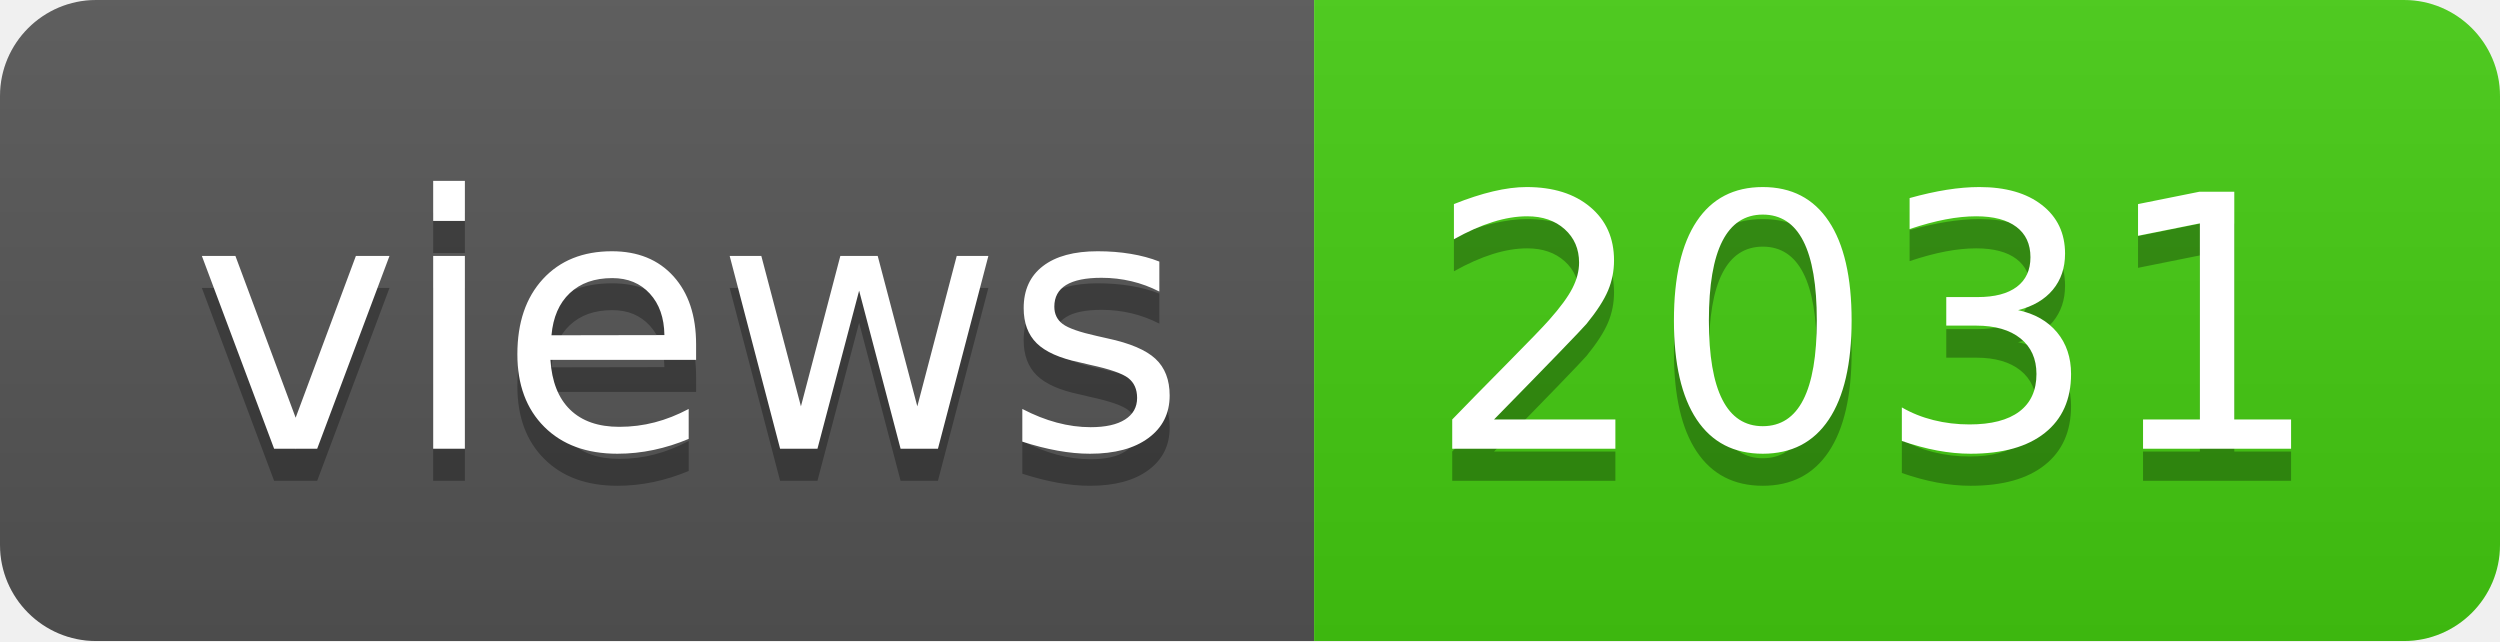
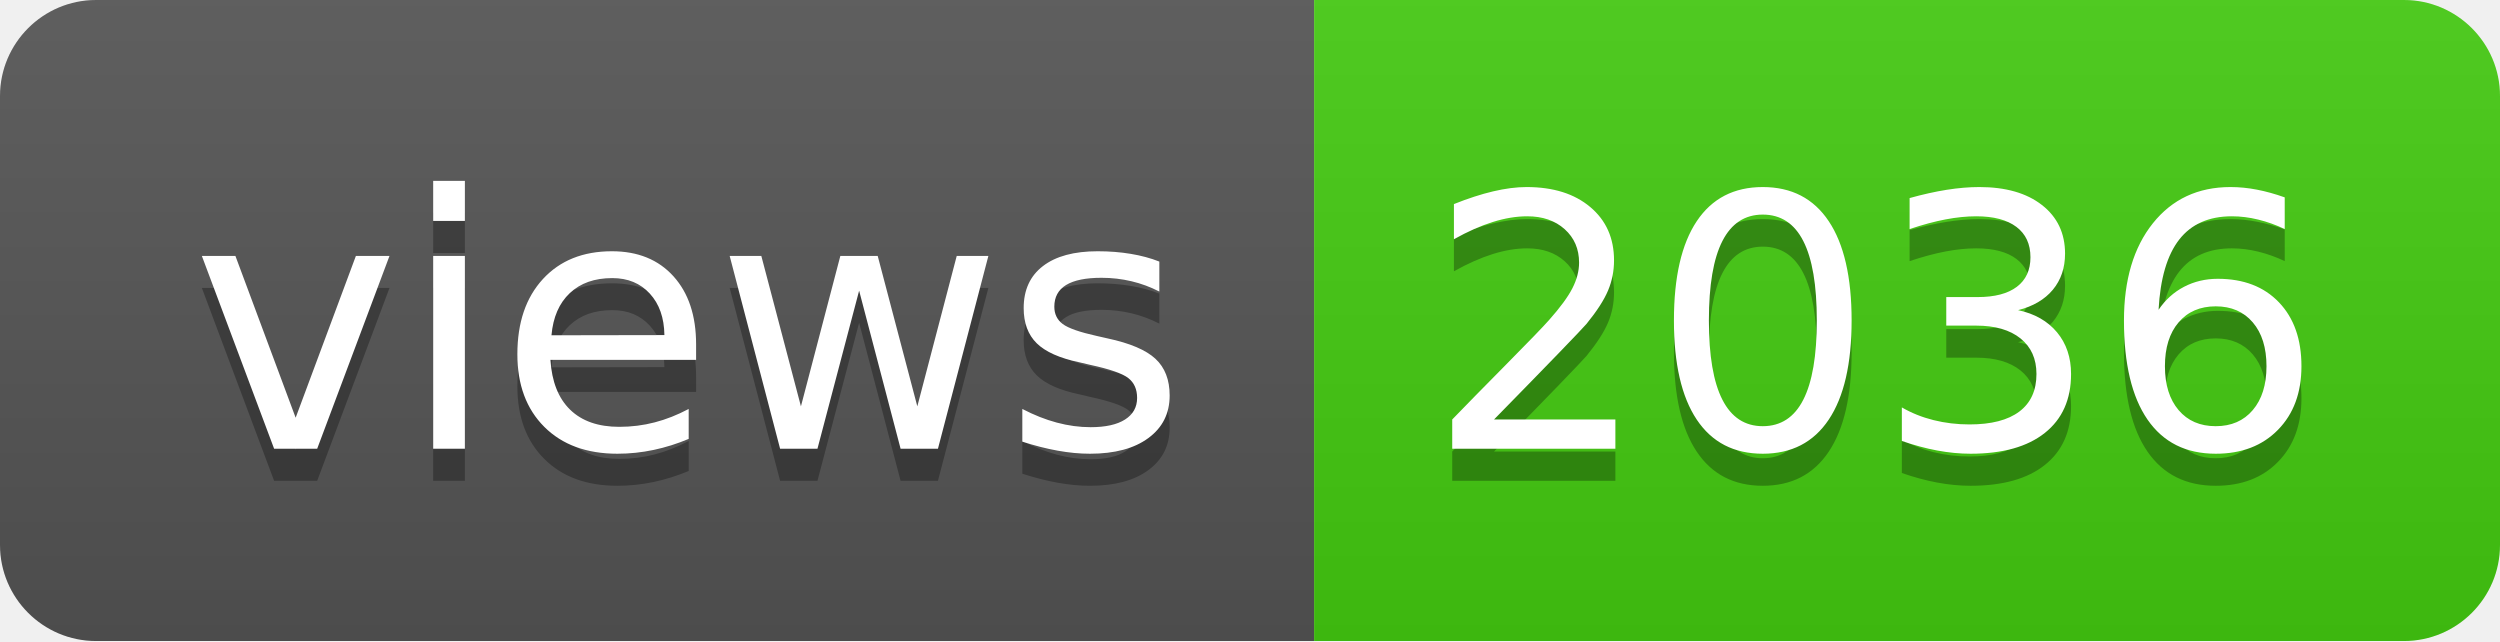
- <svg xmlns="http://www.w3.org/2000/svg" width="78" height="20" role="img" aria-label="views: 2031">
+ <svg xmlns="http://www.w3.org/2000/svg" width="78" height="20" role="img" aria-label="views: 2036">
  <linearGradient id="s" x2="0" y2="100%">
    <stop offset="0" stop-color="#bbb" stop-opacity=".1" />
    <stop offset="1" stop-opacity=".1" />
  </linearGradient>
  <clipPath id="r">
    <rect width="78" height="20" rx="3" fill="#fff" />
  </clipPath>
  <g clip-path="url(#r)">
    <rect width="41" height="20" fill="#555" />
    <rect x="41" width="37" height="20" fill="#4c1" />
    <rect width="78" height="20" fill="url(#s)" />
  </g>
  <g fill="#fff" text-anchor="middle" font-family="Verdana,Geneva,DejaVu Sans,sans-serif" text-rendering="geometricPrecision" font-size="110">
    <text aria-hidden="true" x="215" y="150" fill="#010101" fill-opacity=".3" transform="scale(.1)" textLength="310">views</text>
    <text x="215" y="140" transform="scale(.1)" fill="#fff" textLength="310">views</text>
-     <text aria-hidden="true" x="585" y="150" fill="#010101" fill-opacity=".3" transform="scale(.1)" textLength="270">2031</text>
-     <text x="585" y="140" transform="scale(.1)" fill="#fff" textLength="270">2031</text>
+     <text aria-hidden="true" x="585" y="150" fill="#010101" fill-opacity=".3" transform="scale(.1)" textLength="270">2036</text>
+     <text x="585" y="140" transform="scale(.1)" fill="#fff" textLength="270">2036</text>
  </g>
</svg>
